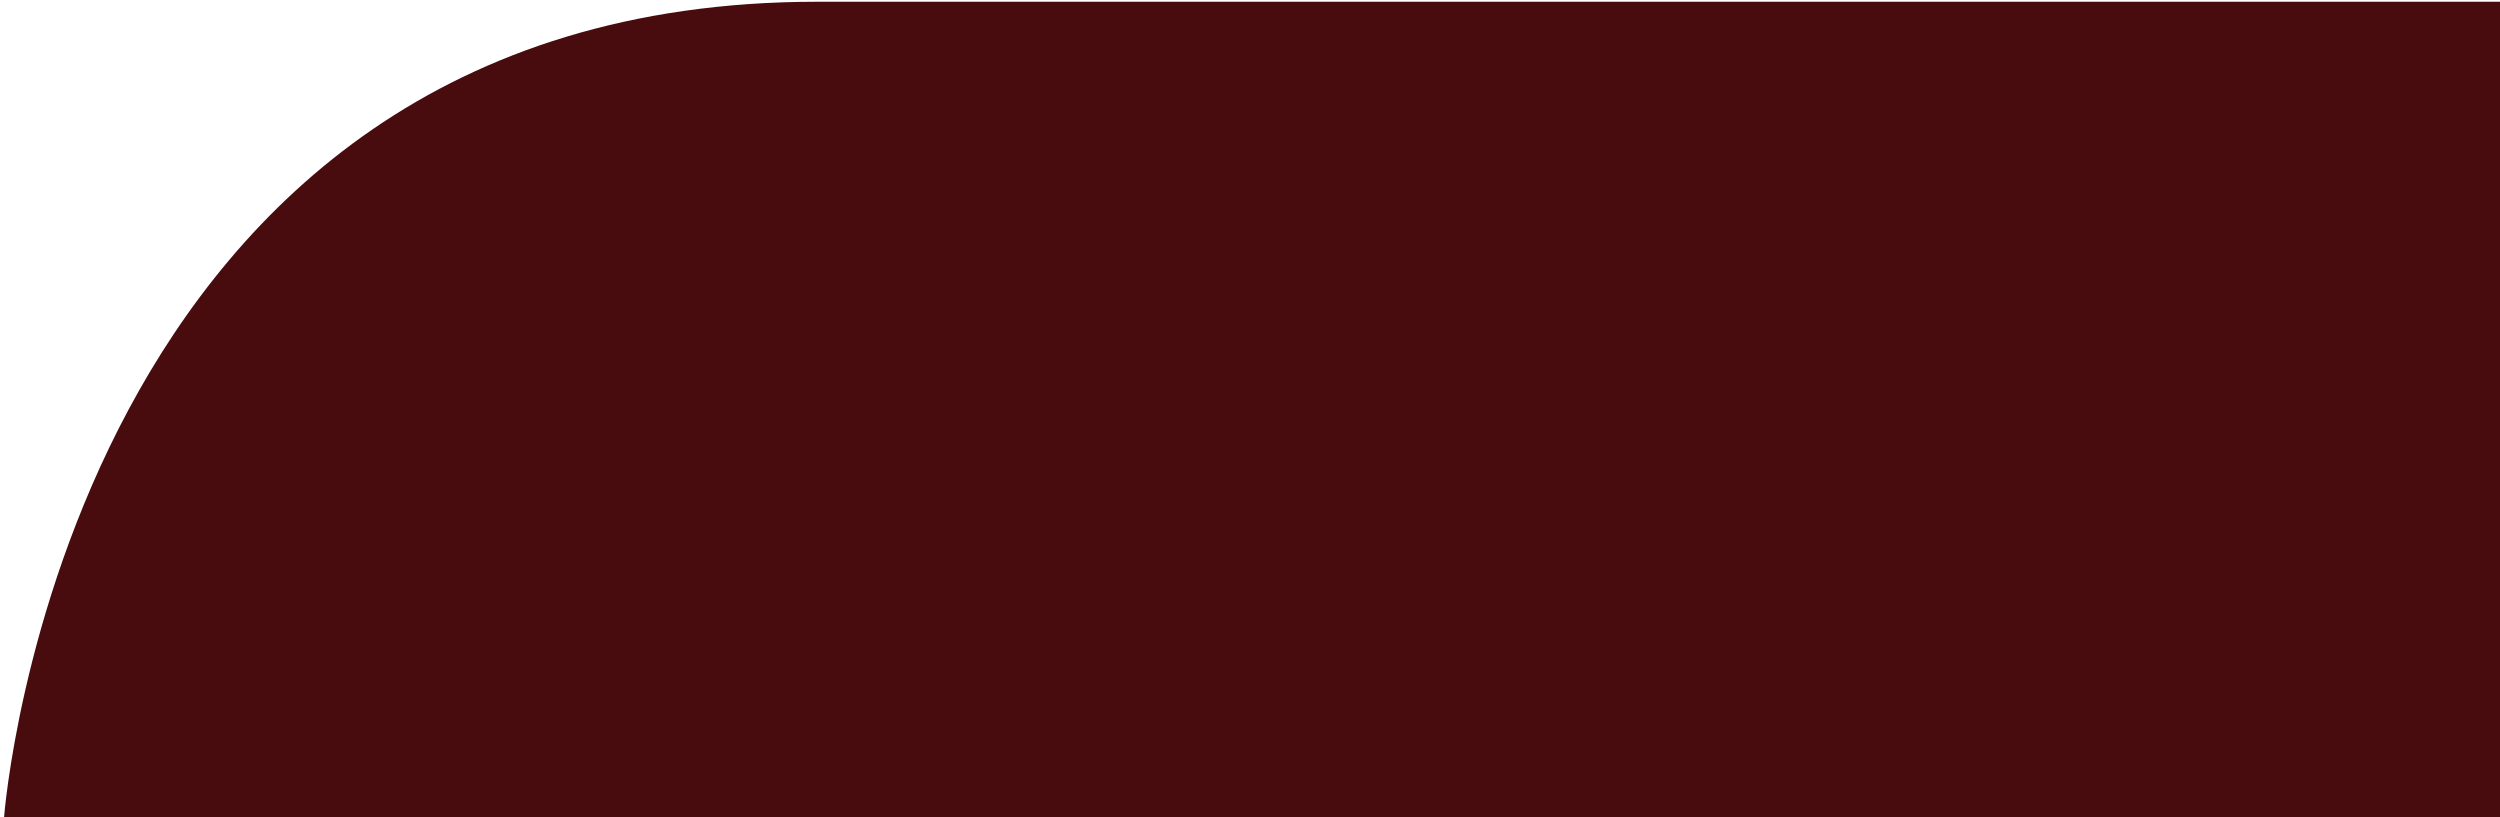
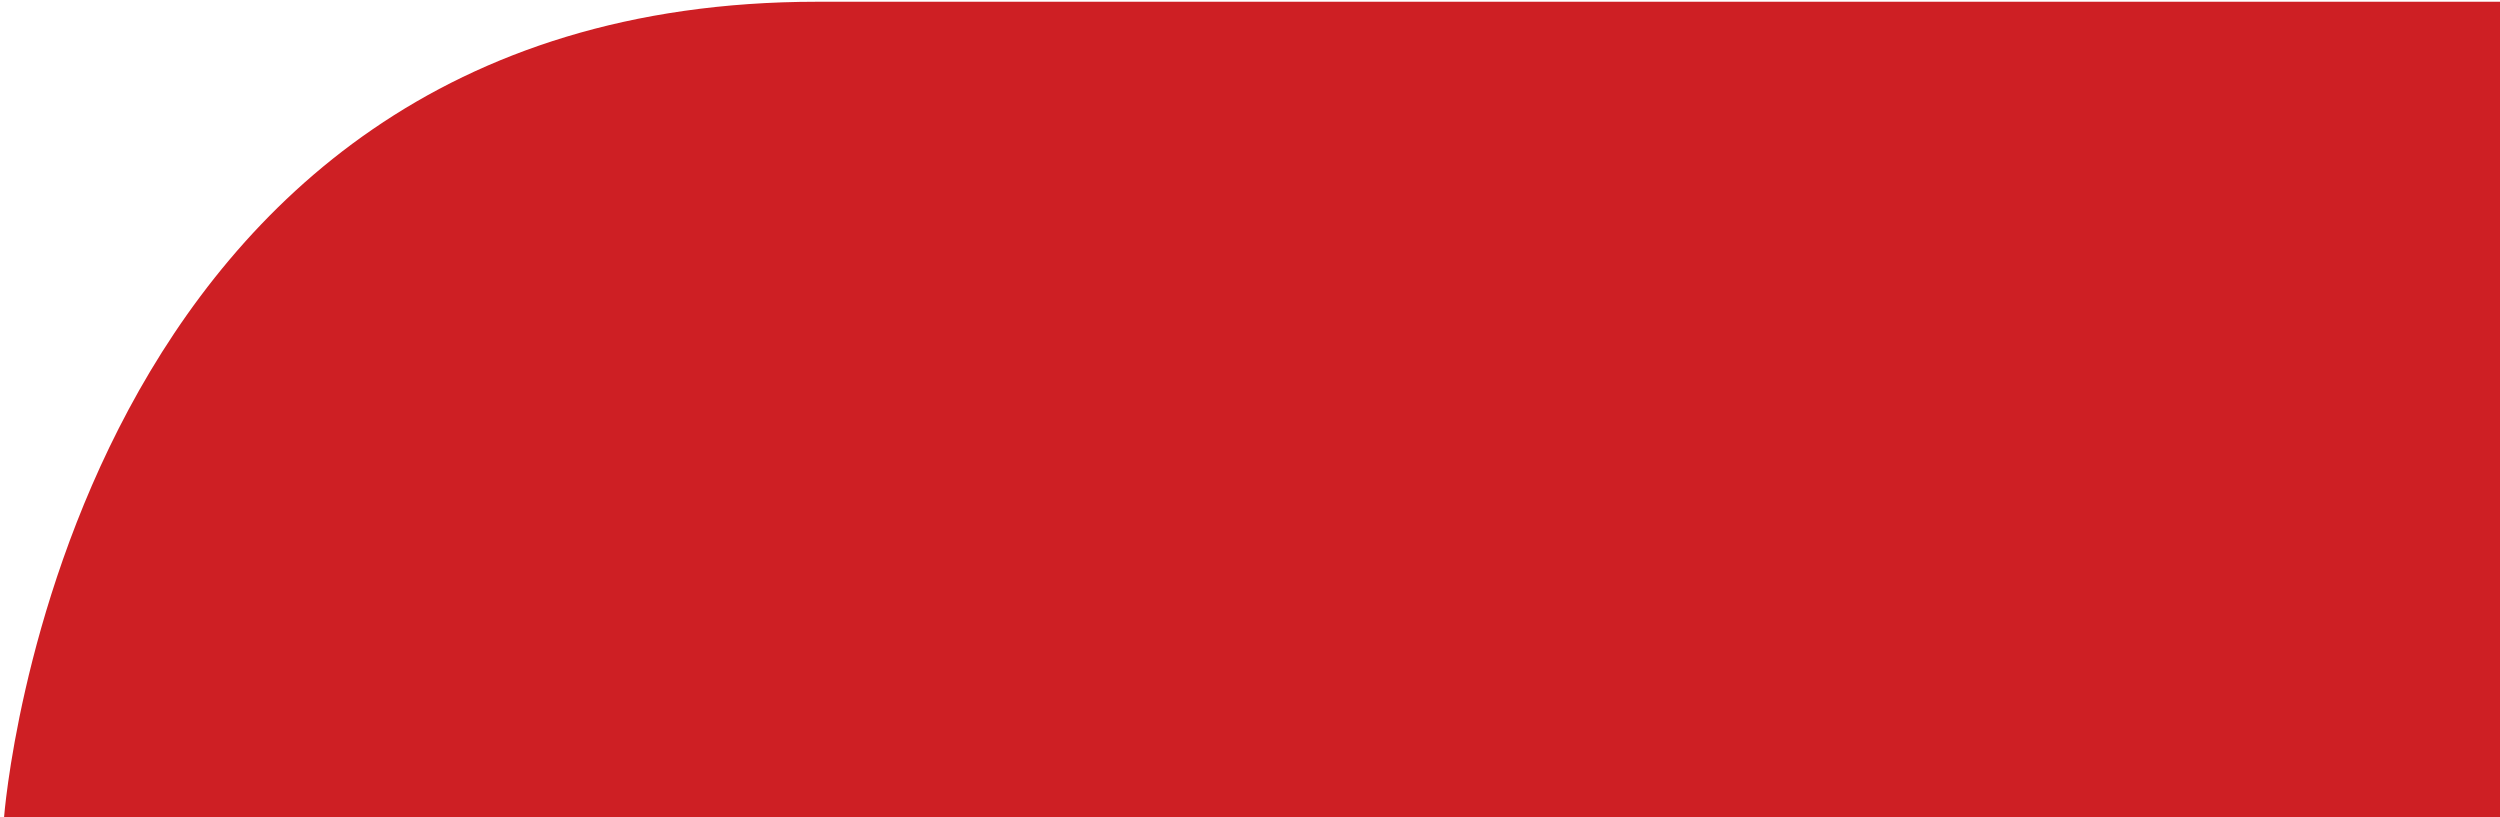
<svg xmlns="http://www.w3.org/2000/svg" width="306" height="100" viewBox="0 0 306 100" fill="none">
-   <path d="M100 0.214C8 0.214 0.5 100 0.5 100H306V0.214H100Z" fill="#480b0e" />
+   <path d="M100 0.214C8 0.214 0.5 100 0.5 100H306V0.214H100Z" fill="#ce1f24" />
</svg>
